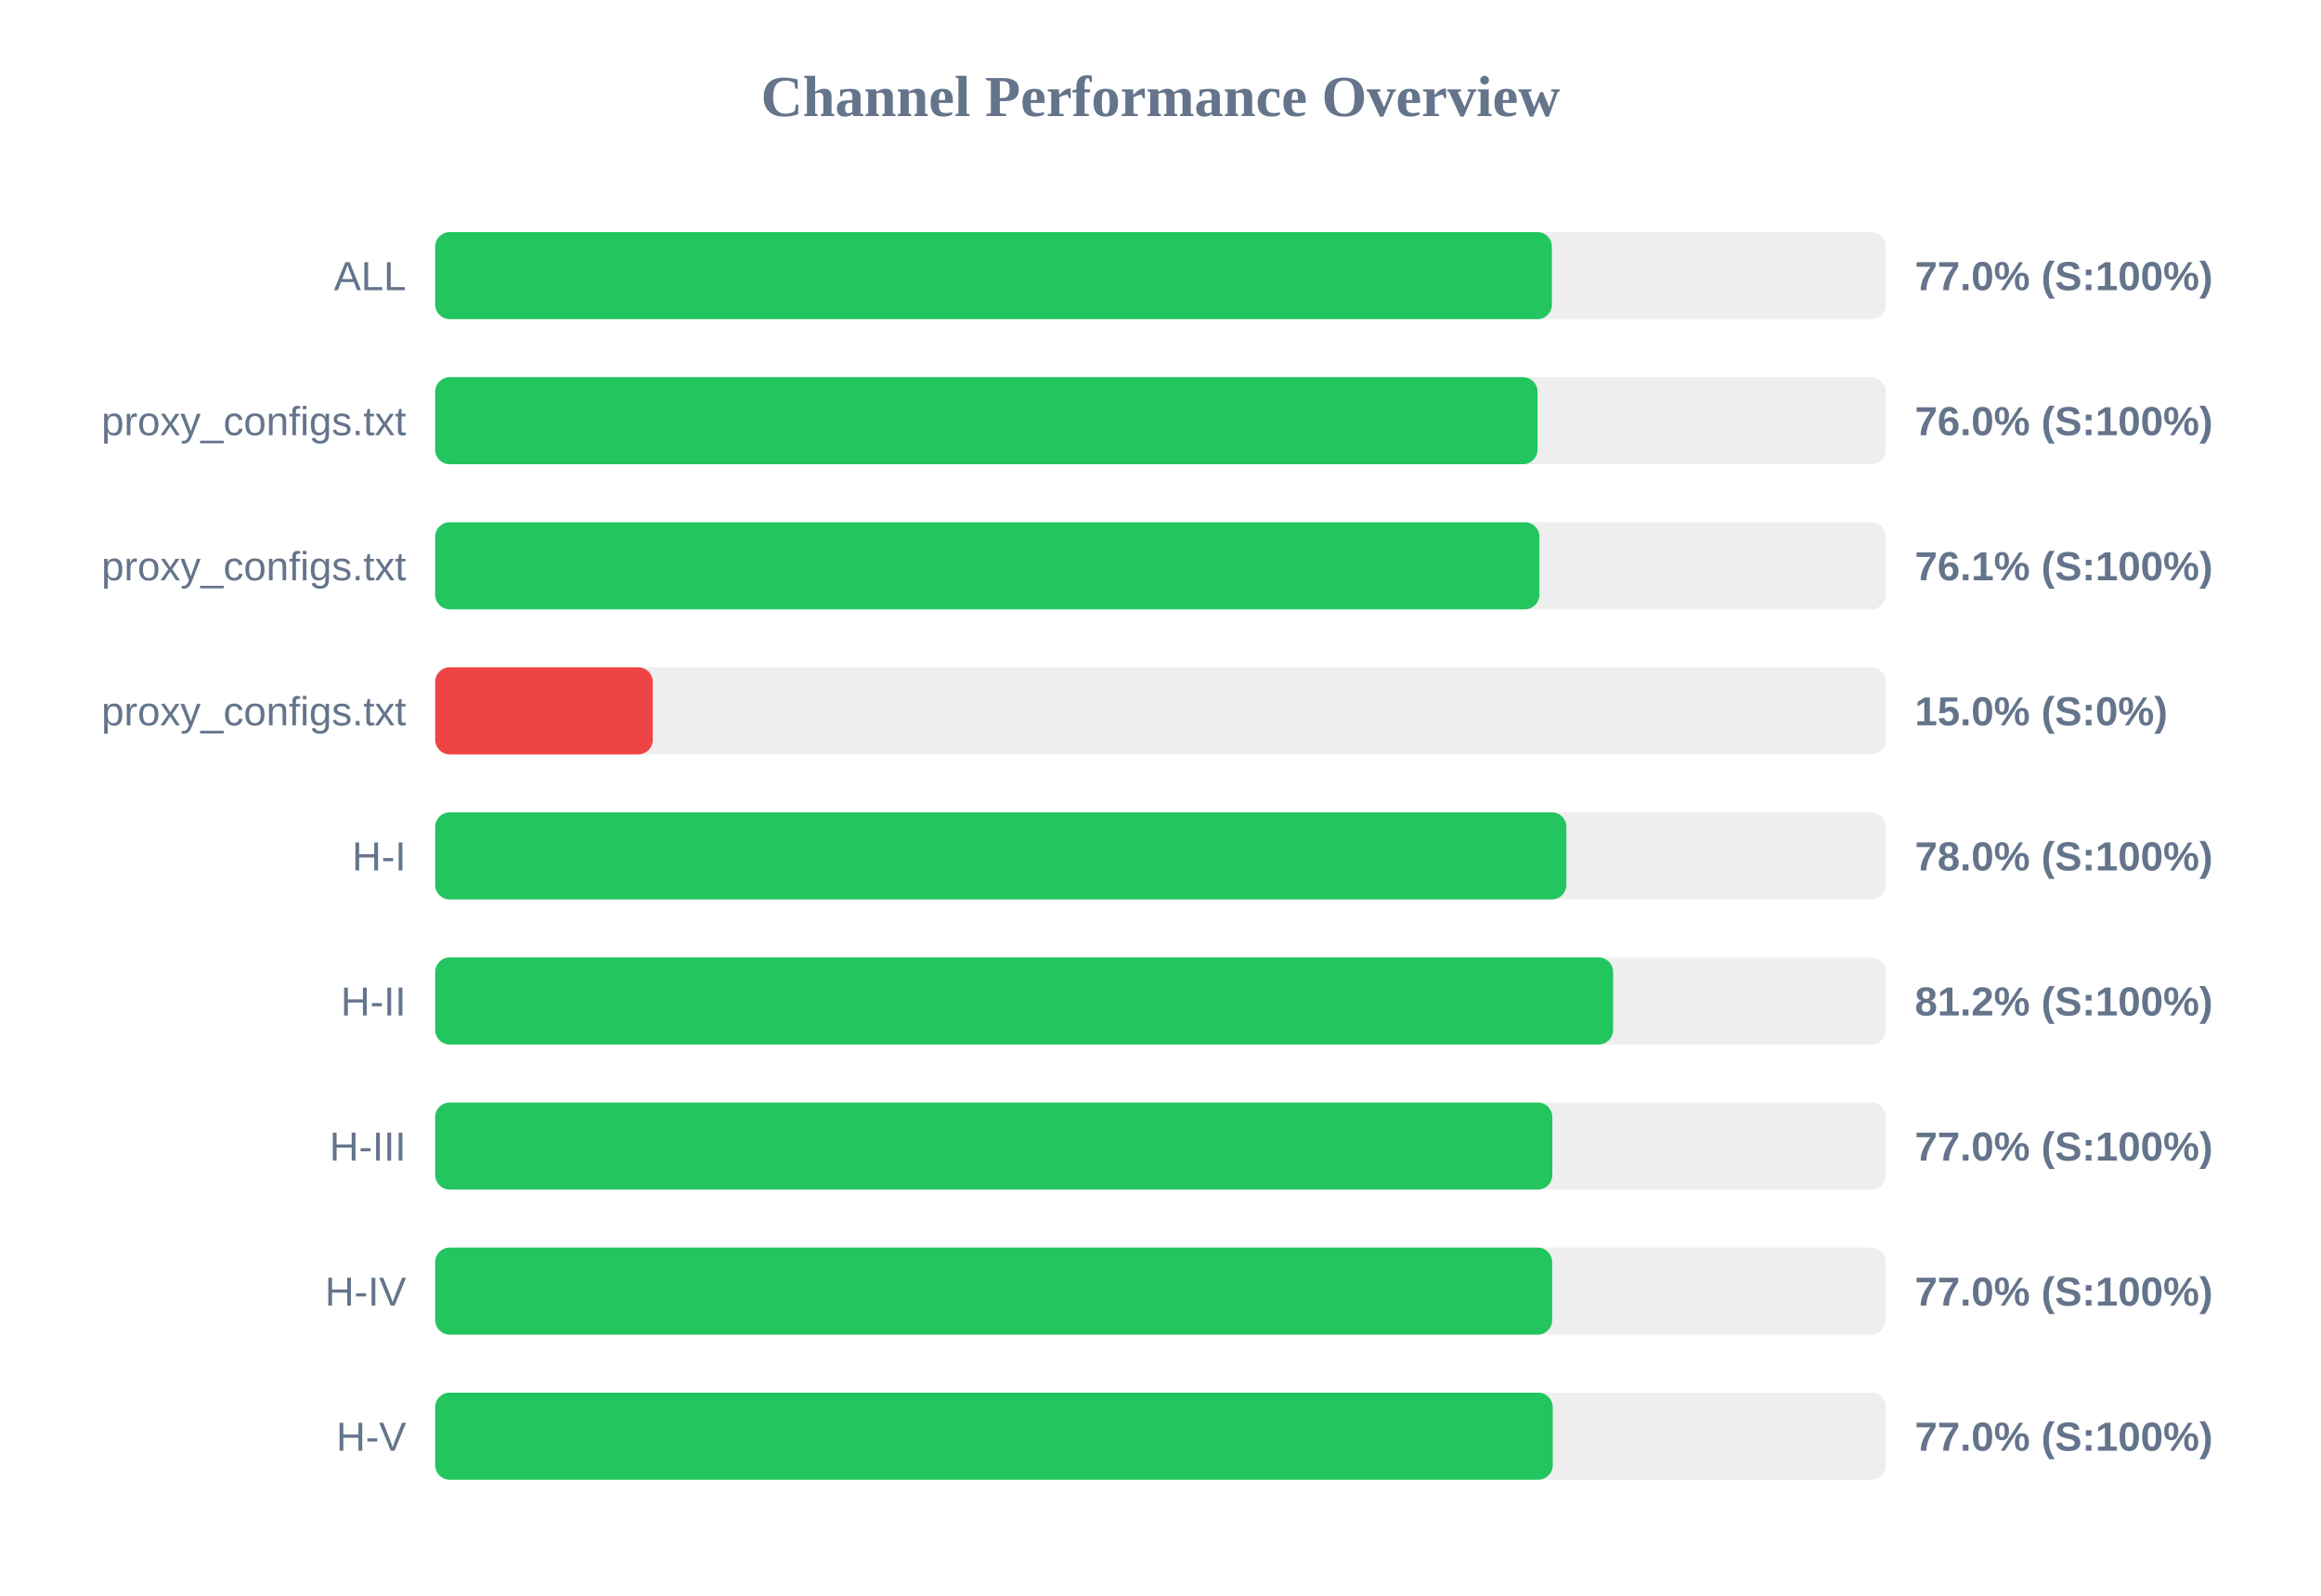
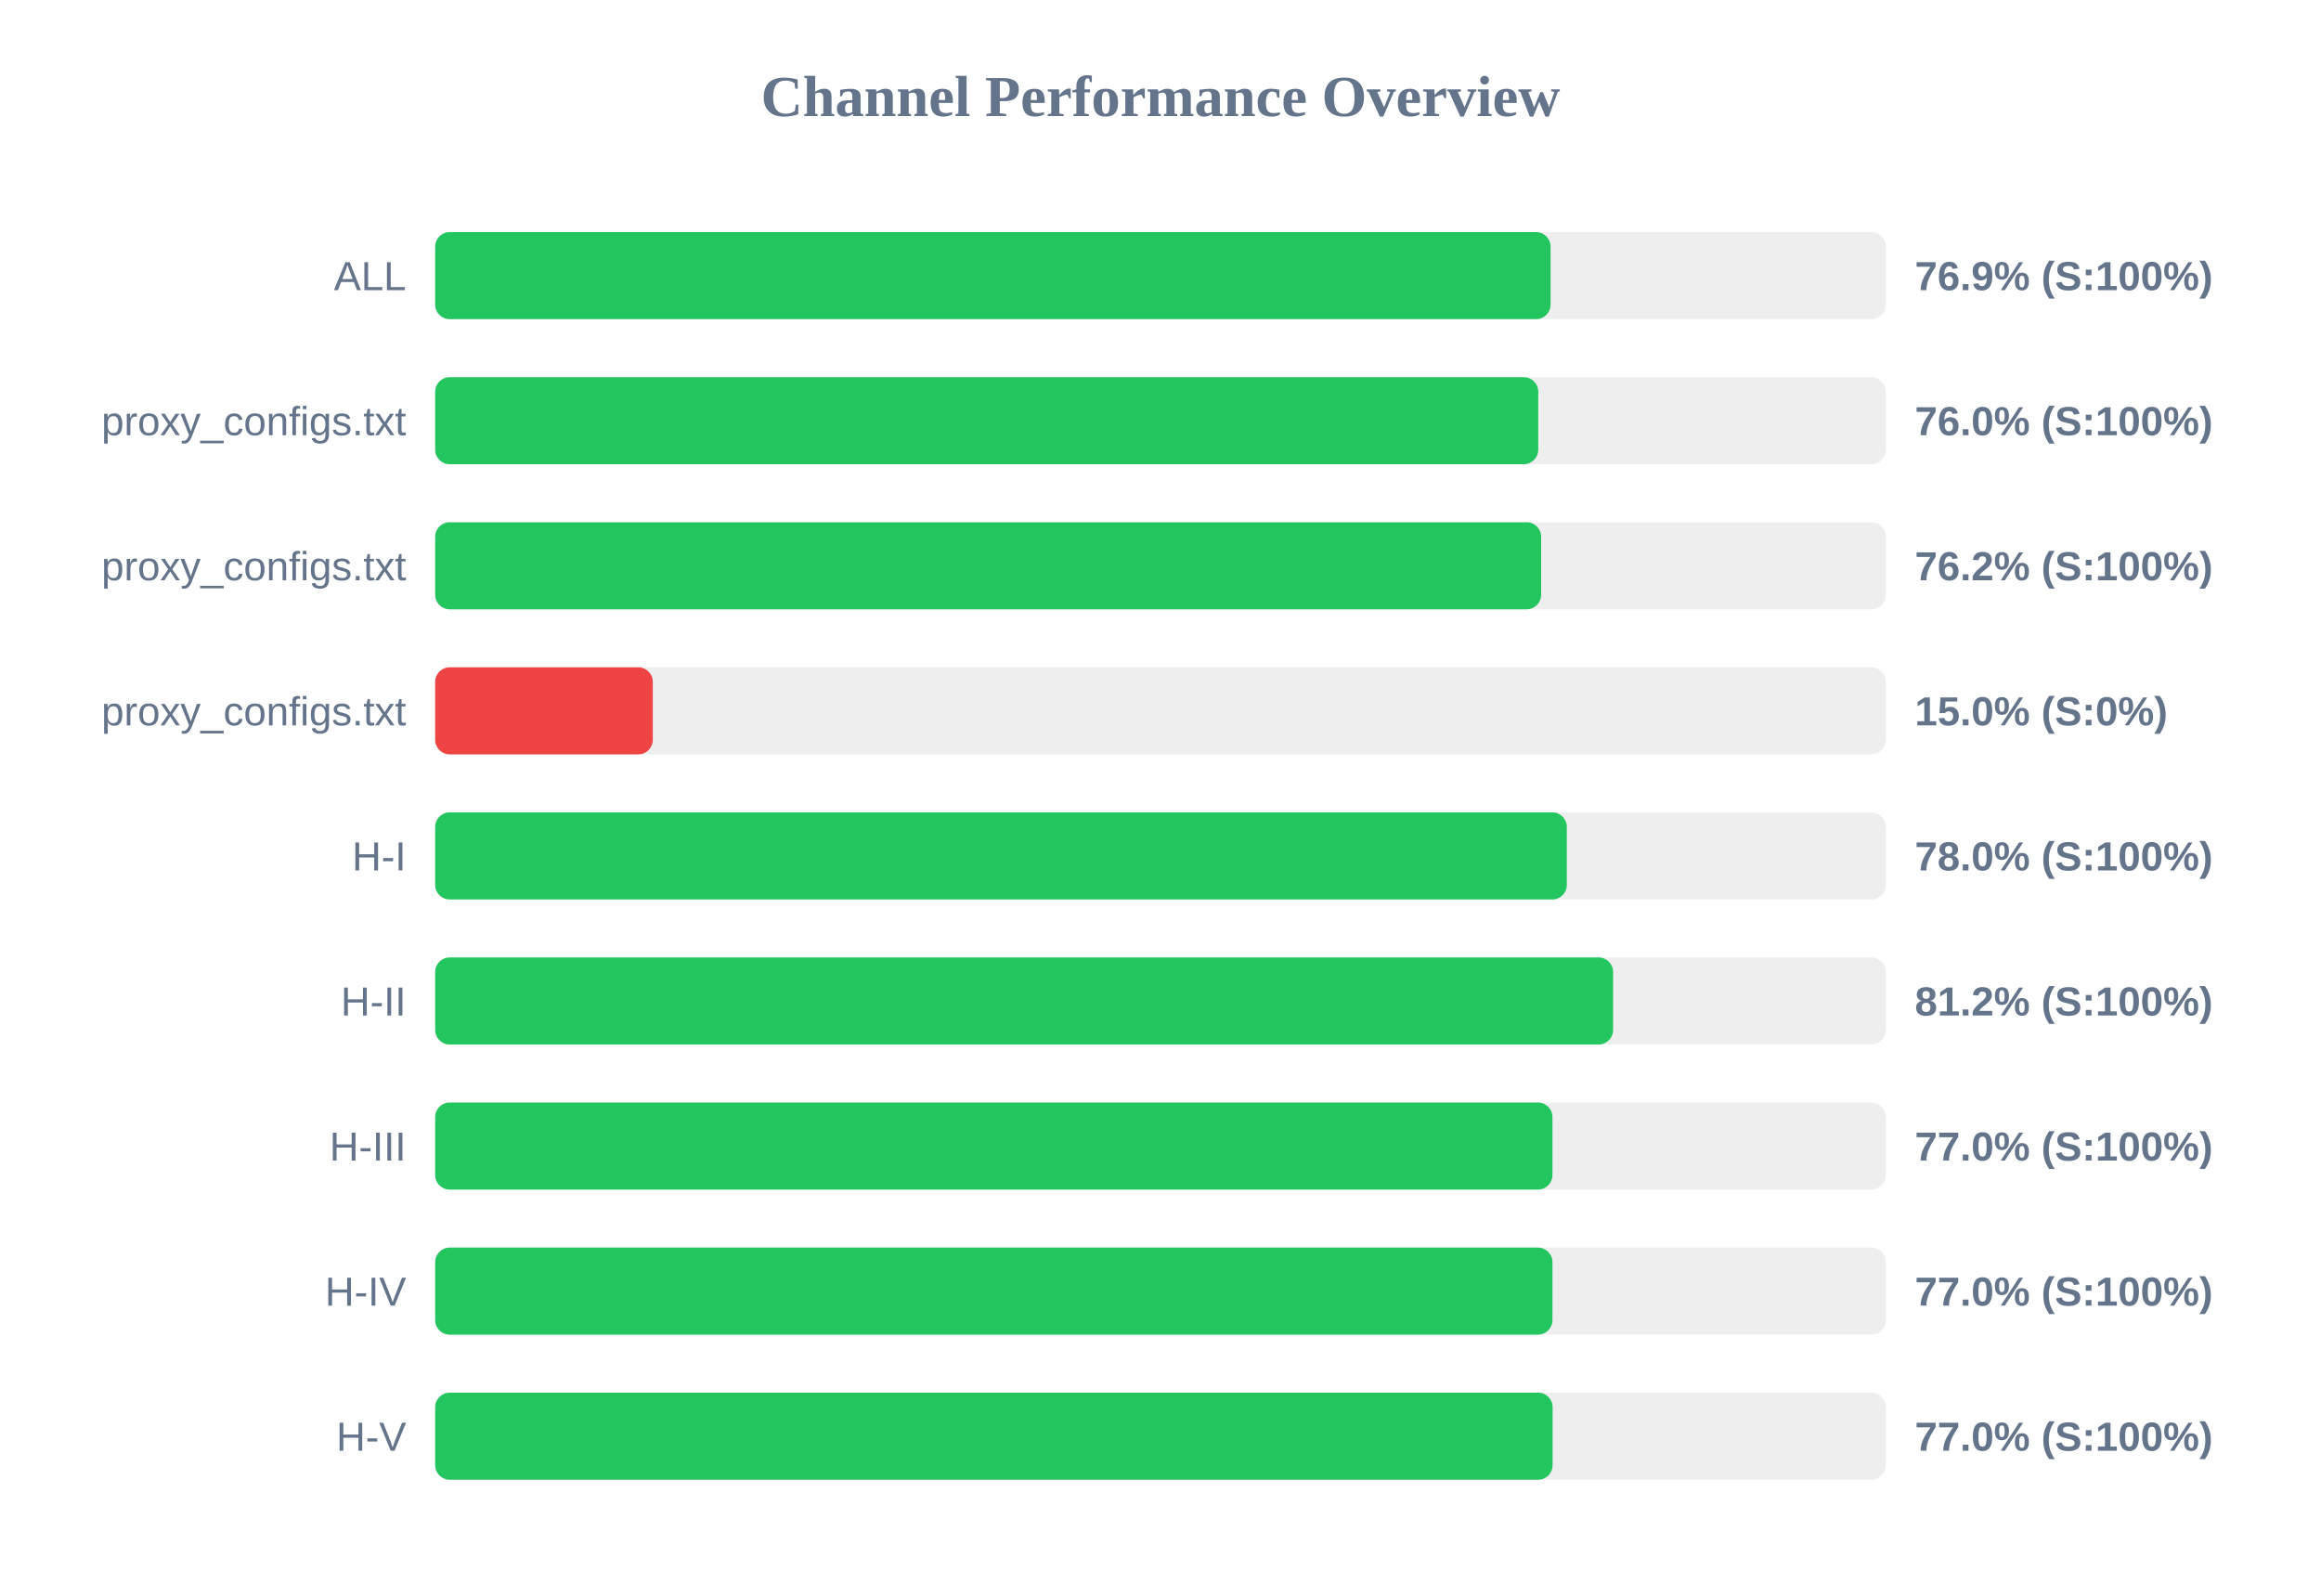
<svg xmlns="http://www.w3.org/2000/svg" width="800" height="550" version="1.1">
  <style>
        .row { font: 14px Arial; fill: #64748b; }
        .score { font: bold 14px Arial; fill: #64748b; }
    </style>
  <text x="400" y="40" text-anchor="middle" font-size="20px" font-weight="bold" fill="#64748b">Channel Performance Overview</text>
  <rect x="150" y="80" width="500" height="30" fill="#eee" rx="5" />
-   <rect x="150" y="80" width="384.9" height="30" fill="#22c55e" rx="5" />
+   <rect x="150" y="80" width="384.45" height="30" fill="#22c55e" rx="5" />
  <text x="140" y="100" text-anchor="end" class="row">ALL</text>
-   <text x="660" y="100" text-anchor="start" class="score">77.0% (S:100%)</text>
+   <text x="660" y="100" text-anchor="start" class="score">76.9% (S:100%)</text>
  <rect x="150" y="130" width="500" height="30" fill="#eee" rx="5" />
-   <rect x="150" y="130" width="379.95" height="30" fill="#22c55e" rx="5" />
+   <rect x="150" y="130" width="380.2" height="30" fill="#22c55e" rx="5" />
  <text x="140" y="150" text-anchor="end" class="row">proxy_configs.txt</text>
  <text x="660" y="150" text-anchor="start" class="score">76.0% (S:100%)</text>
  <rect x="150" y="180" width="500" height="30" fill="#eee" rx="5" />
-   <rect x="150" y="180" width="380.6" height="30" fill="#22c55e" rx="5" />
+   <rect x="150" y="180" width="381.2" height="30" fill="#22c55e" rx="5" />
  <text x="140" y="200" text-anchor="end" class="row">proxy_configs.txt</text>
-   <text x="660" y="200" text-anchor="start" class="score">76.1% (S:100%)</text>
+   <text x="660" y="200" text-anchor="start" class="score">76.2% (S:100%)</text>
  <rect x="150" y="230" width="500" height="30" fill="#eee" rx="5" />
  <rect x="150" y="230" width="75.0" height="30" fill="#ef4444" rx="5" />
  <text x="140" y="250" text-anchor="end" class="row">proxy_configs.txt</text>
  <text x="660" y="250" text-anchor="start" class="score">15.0% (S:0%)</text>
  <rect x="150" y="280" width="500" height="30" fill="#eee" rx="5" />
-   <rect x="150" y="280" width="389.9" height="30" fill="#22c55e" rx="5" />
+   <rect x="150" y="280" width="390.05" height="30" fill="#22c55e" rx="5" />
  <text x="140" y="300" text-anchor="end" class="row">H-I</text>
  <text x="660" y="300" text-anchor="start" class="score">78.0% (S:100%)</text>
  <rect x="150" y="330" width="500" height="30" fill="#eee" rx="5" />
  <rect x="150" y="330" width="406.0" height="30" fill="#22c55e" rx="5" />
  <text x="140" y="350" text-anchor="end" class="row">H-II</text>
  <text x="660" y="350" text-anchor="start" class="score">81.2% (S:100%)</text>
  <rect x="150" y="380" width="500" height="30" fill="#eee" rx="5" />
-   <rect x="150" y="380" width="385.05" height="30" fill="#22c55e" rx="5" />
+   <rect x="150" y="380" width="385.1" height="30" fill="#22c55e" rx="5" />
  <text x="140" y="400" text-anchor="end" class="row">H-III</text>
  <text x="660" y="400" text-anchor="start" class="score">77.0% (S:100%)</text>
  <rect x="150" y="430" width="500" height="30" fill="#eee" rx="5" />
-   <rect x="150" y="430" width="385.0" height="30" fill="#22c55e" rx="5" />
+   <rect x="150" y="430" width="385.1" height="30" fill="#22c55e" rx="5" />
  <text x="140" y="450" text-anchor="end" class="row">H-IV</text>
  <text x="660" y="450" text-anchor="start" class="score">77.0% (S:100%)</text>
  <rect x="150" y="480" width="500" height="30" fill="#eee" rx="5" />
-   <rect x="150" y="480" width="385.2" height="30" fill="#22c55e" rx="5" />
+   <rect x="150" y="480" width="385.15" height="30" fill="#22c55e" rx="5" />
  <text x="140" y="500" text-anchor="end" class="row">H-V</text>
  <text x="660" y="500" text-anchor="start" class="score">77.0% (S:100%)</text>
</svg>
